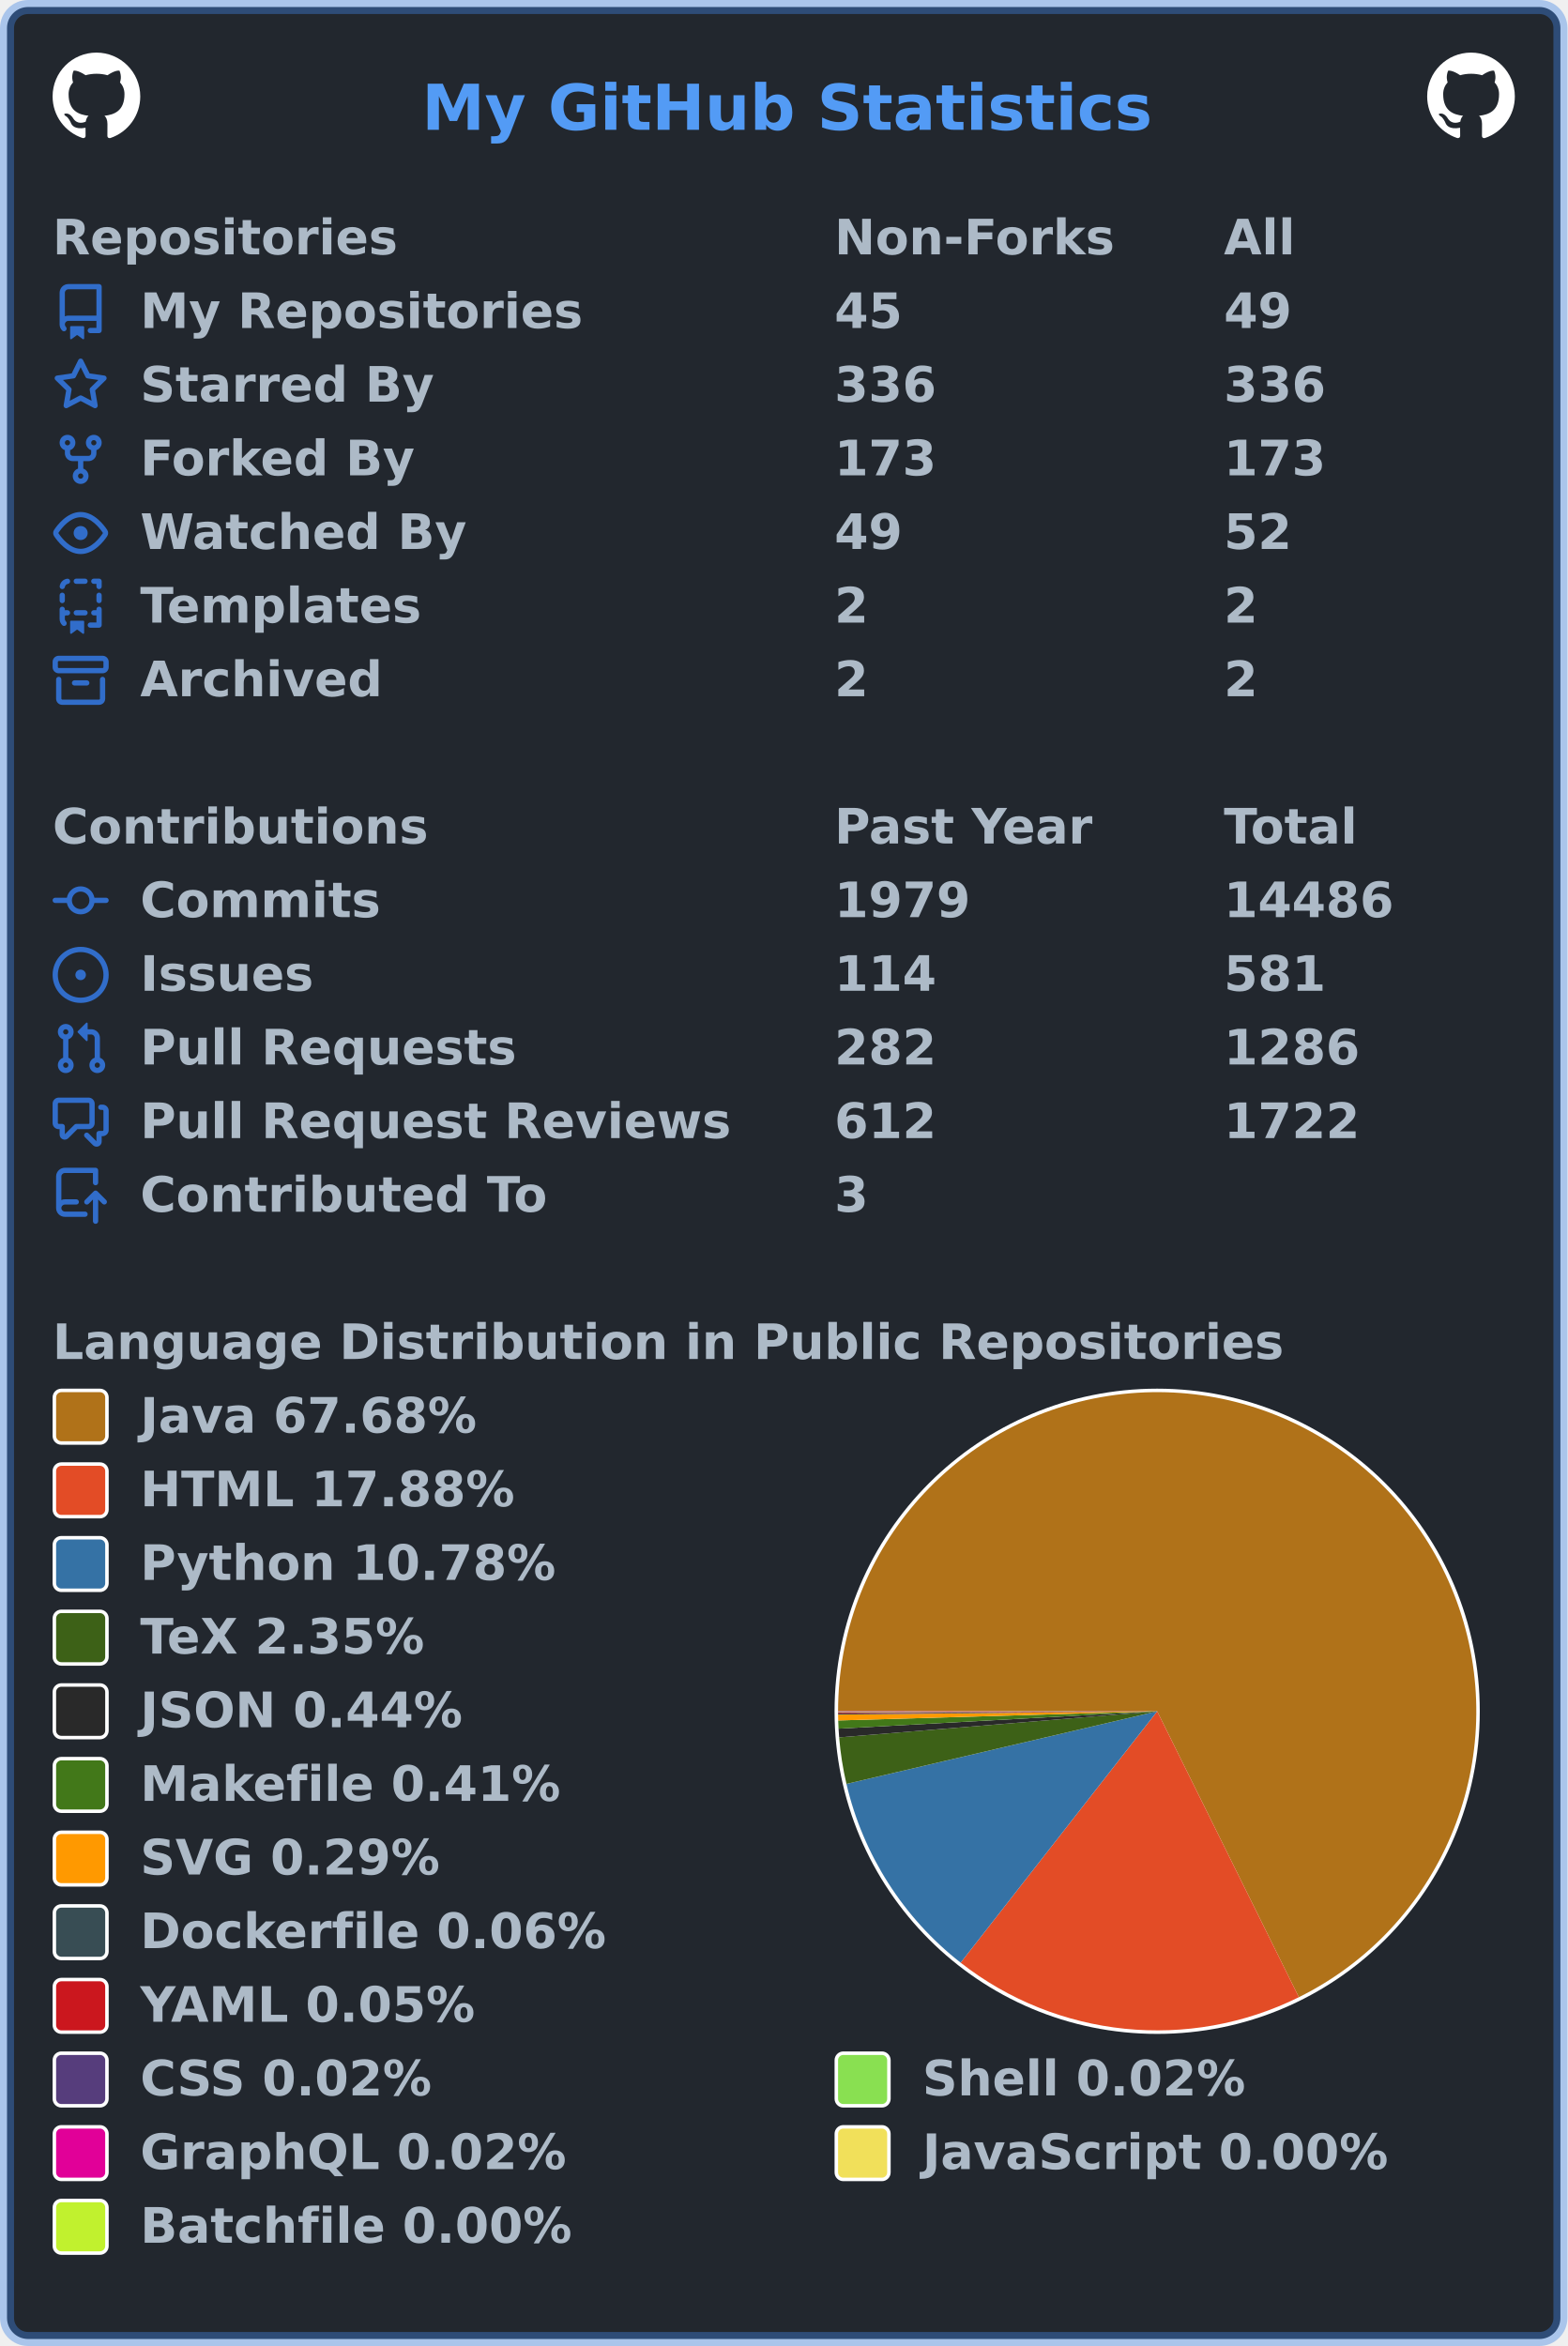
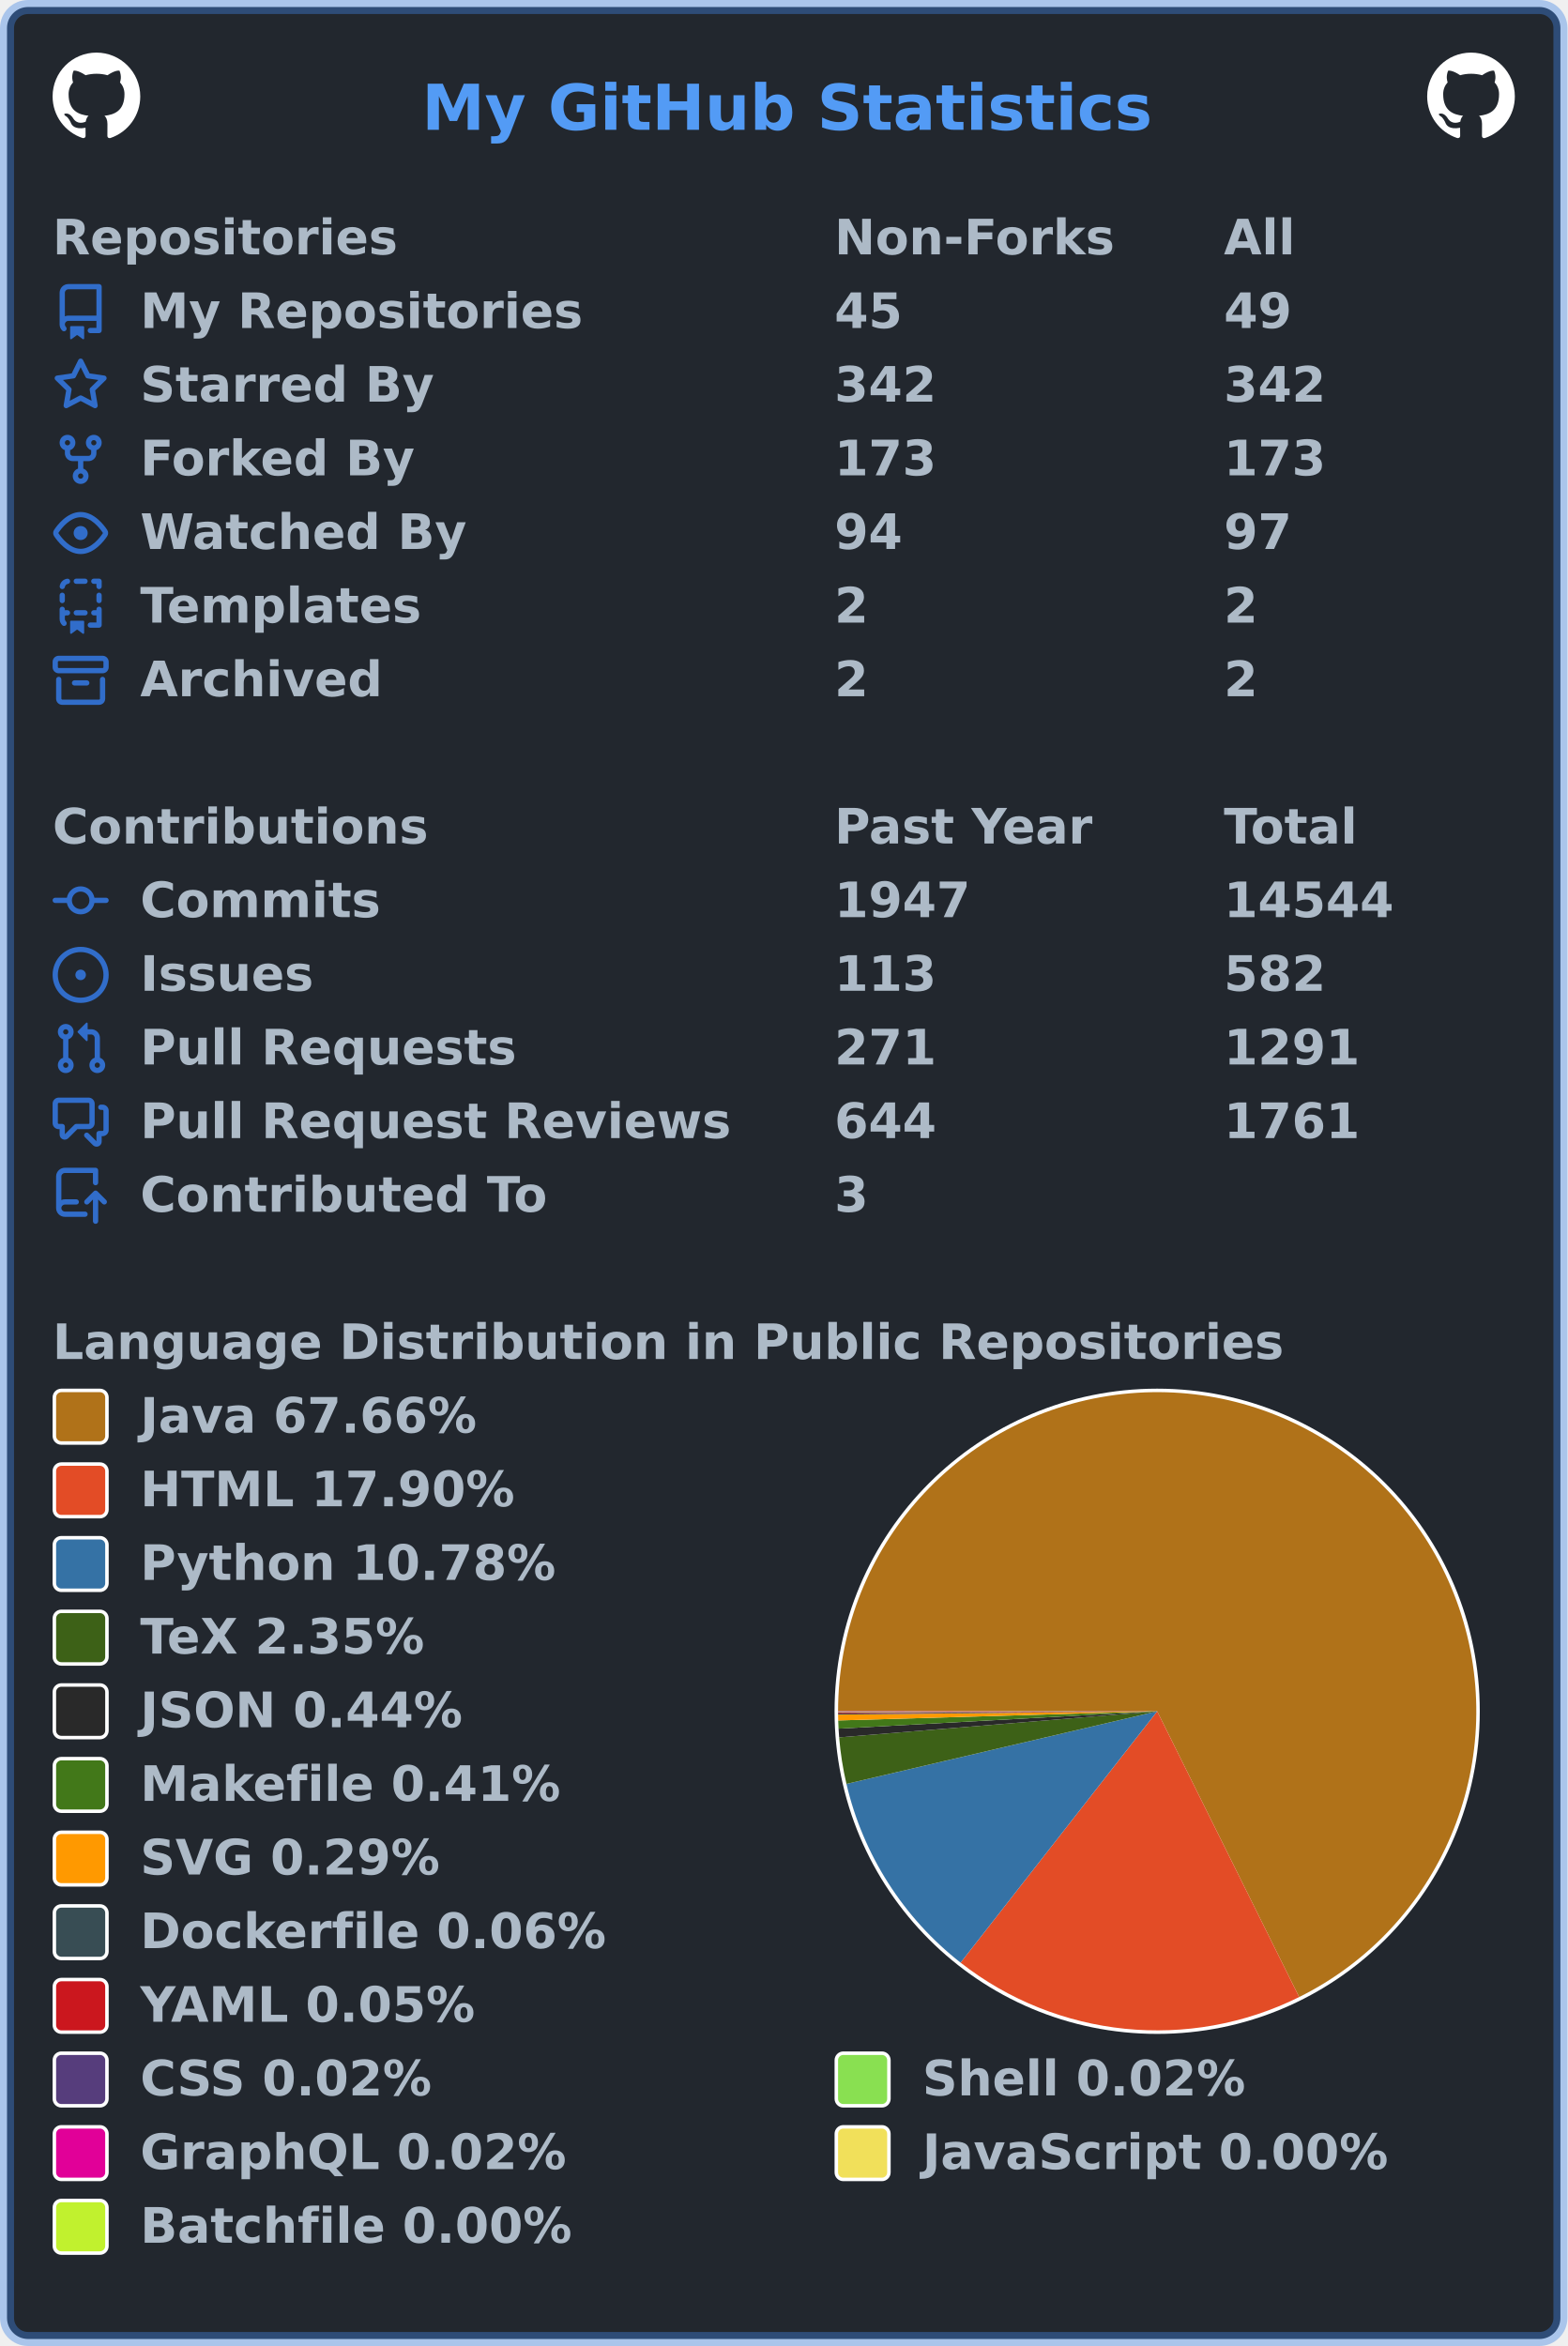
<svg xmlns="http://www.w3.org/2000/svg" width="447" height="669" viewBox="0 0 447 669" lang="en" xml:lang="en">
  <rect x="2" y="2" stroke-width="4" rx="6" width="443" height="665" stroke="rgba(65,132,228,0.4)" fill="#22272e" />
  <g font-weight="600" font-size="110pt" font-family="Verdana,Geneva,DejaVu Sans,sans-serif" text-rendering="geometricPrecision">
    <text x="978" y="301" lengthAdjust="spacingAndGlyphs" textLength="1671" transform="scale(0.123)" fill="#539bf5">My GitHub Statistics</text>
    <svg x="15" y="15" width="25" height="25" viewBox="0 0 16 16">
      <path fill="#ffffff" fill-rule="evenodd" d="M8 0C3.58 0 0 3.58 0 8c0 3.54 2.29 6.53 5.47 7.59.4.07.55-.17.55-.38 0-.19-.01-.82-.01-1.49-2.01.37-2.53-.49-2.69-.94-.09-.23-.48-.94-.82-1.13-.28-.15-.68-.52-.01-.53.63-.01 1.08.58 1.23.82.72 1.21 1.87.87 2.33.66.07-.52.28-.87.51-1.07-1.78-.2-3.64-.89-3.64-3.95 0-.87.31-1.59.82-2.15-.08-.2-.36-1.02.08-2.12 0 0 .67-.21 2.2.82.64-.18 1.32-.27 2-.27.68 0 1.36.09 2 .27 1.53-1.04 2.2-.82 2.2-.82.44 1.1.16 1.92.08 2.12.51.56.82 1.27.82 2.15 0 3.07-1.87 3.75-3.65 3.95.29.25.54.73.54 1.48 0 1.07-.01 1.93-.01 2.2 0 .21.15.46.55.38A8.013 8.013 0 0016 8c0-4.42-3.58-8-8-8z" />
    </svg>
    <svg x="407" y="15" width="25" height="25" viewBox="0 0 16 16">
      <path fill="#ffffff" fill-rule="evenodd" d="M8 0C3.58 0 0 3.58 0 8c0 3.54 2.29 6.53 5.47 7.59.4.07.55-.17.55-.38 0-.19-.01-.82-.01-1.49-2.01.37-2.53-.49-2.69-.94-.09-.23-.48-.94-.82-1.13-.28-.15-.68-.52-.01-.53.63-.01 1.08.58 1.23.82.72 1.21 1.87.87 2.33.66.07-.52.28-.87.51-1.07-1.78-.2-3.64-.89-3.64-3.95 0-.87.31-1.59.82-2.15-.08-.2-.36-1.02.08-2.12 0 0 .67-.21 2.2.82.64-.18 1.32-.27 2-.27.68 0 1.36.09 2 .27 1.53-1.04 2.2-.82 2.2-.82.44 1.1.16 1.92.08 2.12.51.56.82 1.27.82 2.15 0 3.07-1.87 3.75-3.65 3.95.29.25.54.73.54 1.48 0 1.07-.01 1.93-.01 2.2 0 .21.15.46.55.38A8.013 8.013 0 0016 8c0-4.42-3.58-8-8-8z" />
    </svg>
    <g transform="translate(0, 60)" fill="#adbac7">
      <g transform="translate(15, 0)">
        <g transform="scale(0.095)">
          <text x="0" y="132" textLength="1020" lengthAdjust="spacingAndGlyphs">Repositories</text>
          <text x="2347" y="132" textLength="832" lengthAdjust="spacingAndGlyphs">Non-Forks</text>
          <text x="3516" y="132" textLength="206" lengthAdjust="spacingAndGlyphs">All</text>
        </g>
      </g>
      <g transform="translate(15, 21)">
        <path fill="#316dca" fill-rule="evenodd" d="M2 2.5A2.5 2.5 0 014.5 0h8.75a.75.75 0 01.75.75v12.5a.75.75 0 01-.75.75h-2.5a.75.75 0 110-1.5h1.75v-2h-8a1 1 0 00-.714 1.7.75.75 0 01-1.072 1.05A2.495 2.495 0 012 11.5v-9zm10.5-1V9h-8c-.356 0-.694.074-1 .208V2.5a1 1 0 011-1h8zM5 12.25v3.25a.25.25 0 00.4.2l1.45-1.087a.25.25 0 01.3 0L8.6 15.7a.25.25 0 00.4-.2v-3.25a.25.25 0 00-.25-.25h-3.5a.25.25 0 00-.25.25z" />
        <g transform="scale(0.095)">
          <text lengthAdjust="spacingAndGlyphs" textLength="1312" x="263" y="132">My Repositories</text>
          <text lengthAdjust="spacingAndGlyphs" textLength="210" x="2347" y="132">45</text>
          <text lengthAdjust="spacingAndGlyphs" textLength="210" x="3516" y="132">49</text>
        </g>
      </g>
      <g transform="translate(15, 42)">
        <path fill="#316dca" fill-rule="evenodd" d="M8 .25a.75.75 0 01.673.418l1.882 3.815 4.21.612a.75.75 0 01.416 1.279l-3.046 2.97.719 4.192a.75.75 0 01-1.088.791L8 12.347l-3.766 1.98a.75.75 0 01-1.088-.79l.72-4.194L.818 6.374a.75.75 0 01.416-1.28l4.21-.611L7.327.668A.75.75 0 018 .25zm0 2.445L6.615 5.5a.75.75 0 01-.564.41l-3.097.45 2.24 2.184a.75.75 0 01.216.664l-.528 3.084 2.769-1.456a.75.75 0 01.698 0l2.77 1.456-.53-3.084a.75.75 0 01.216-.664l2.24-2.183-3.096-.45a.75.75 0 01-.564-.41L8 2.694v.001z" />
        <g transform="scale(0.095)">
          <text lengthAdjust="spacingAndGlyphs" textLength="874" x="263" y="132">Starred By</text>
-           <text lengthAdjust="spacingAndGlyphs" textLength="315" x="2347" y="132">336</text>
-           <text lengthAdjust="spacingAndGlyphs" textLength="315" x="3516" y="132">336</text>
+           <text lengthAdjust="spacingAndGlyphs" textLength="315" x="2347" y="132">342</text>
+           <text lengthAdjust="spacingAndGlyphs" textLength="315" x="3516" y="132">342</text>
        </g>
      </g>
      <g transform="translate(15, 63)">
        <path fill="#316dca" fill-rule="evenodd" d="M5 3.25a.75.75 0 11-1.5 0 .75.75 0 011.5 0zm0 2.122a2.25 2.25 0 10-1.5 0v.878A2.25 2.25 0 005.75 8.5h1.5v2.128a2.251 2.251 0 101.5 0V8.5h1.5a2.25 2.25 0 002.25-2.25v-.878a2.25 2.25 0 10-1.5 0v.878a.75.75 0 01-.75.75h-4.5A.75.75 0 015 6.25v-.878zm3.75 7.378a.75.75 0 11-1.5 0 .75.75 0 011.5 0zm3-8.75a.75.75 0 100-1.5.75.75 0 000 1.5z" />
        <g transform="scale(0.095)">
          <text lengthAdjust="spacingAndGlyphs" textLength="828" x="263" y="132">Forked By</text>
          <text lengthAdjust="spacingAndGlyphs" textLength="315" x="2347" y="132">173</text>
          <text lengthAdjust="spacingAndGlyphs" textLength="315" x="3516" y="132">173</text>
        </g>
      </g>
      <g transform="translate(15, 84)">
        <path fill="#316dca" fill-rule="evenodd" d="M1.679 7.932c.412-.621 1.242-1.75 2.366-2.717C5.175 4.242 6.527 3.5 8 3.5c1.473 0 2.824.742 3.955 1.715 1.124.967 1.954 2.096 2.366 2.717a.119.119 0 010 .136c-.412.621-1.242 1.75-2.366 2.717C10.825 11.758 9.473 12.5 8 12.5c-1.473 0-2.824-.742-3.955-1.715C2.92 9.818 2.09 8.69 1.679 8.068a.119.119 0 010-.136zM8 2c-1.981 0-3.67.992-4.933 2.078C1.797 5.169.88 6.423.43 7.1a1.619 1.619 0 000 1.798c.45.678 1.367 1.932 2.637 3.024C4.329 13.008 6.019 14 8 14c1.981 0 3.67-.992 4.933-2.078 1.27-1.091 2.187-2.345 2.637-3.023a1.619 1.619 0 000-1.798c-.45-.678-1.367-1.932-2.637-3.023C11.671 2.992 9.981 2 8 2zm0 8a2 2 0 100-4 2 2 0 000 4z" />
        <g transform="scale(0.095)">
          <text lengthAdjust="spacingAndGlyphs" textLength="993" x="263" y="132">Watched By</text>
-           <text lengthAdjust="spacingAndGlyphs" textLength="210" x="2347" y="132">49</text>
-           <text lengthAdjust="spacingAndGlyphs" textLength="210" x="3516" y="132">52</text>
+           <text lengthAdjust="spacingAndGlyphs" textLength="210" x="2347" y="132">94</text>
+           <text lengthAdjust="spacingAndGlyphs" textLength="210" x="3516" y="132">97</text>
        </g>
      </g>
      <g transform="translate(15, 105)">
        <path fill="#316dca" fill-rule="evenodd" d="M6 .75A.75.75 0 016.75 0h2.5a.75.75 0 010 1.5h-2.5A.75.75 0 016 .75zm5 0a.75.75 0 01.75-.75h1.5a.75.75 0 01.75.75v1.5a.75.75 0 01-1.5 0V1.5h-.75A.75.75 0 0111 .75zM4.992.662a.75.75 0 01-.636.848c-.436.063-.783.41-.846.846a.75.75 0 01-1.485-.212A2.501 2.501 0 014.144.025a.75.75 0 01.848.637zM2.75 4a.75.75 0 01.75.75v1.5a.75.75 0 01-1.5 0v-1.5A.75.75 0 012.75 4zm10.5 0a.75.75 0 01.75.75v1.5a.75.75 0 01-1.5 0v-1.5a.75.75 0 01.75-.75zM2.75 8a.75.75 0 01.75.75v.268A1.72 1.72 0 013.75 9h.5a.75.75 0 010 1.5h-.5a.25.25 0 00-.25.25v.75c0 .28.114.532.3.714a.75.75 0 01-1.05 1.072A2.495 2.495 0 012 11.5V8.75A.75.75 0 012.75 8zm10.5 0a.75.75 0 01.75.75v4.5a.75.75 0 01-.75.75h-2.5a.75.75 0 010-1.5h1.75v-2h-.75a.75.75 0 010-1.5h.75v-.25a.75.75 0 01.75-.75zM6 9.75A.75.75 0 016.75 9h2.5a.75.75 0 010 1.5h-2.5A.75.75 0 016 9.75zm-1 2.5v3.25a.25.25 0 00.4.2l1.45-1.087a.25.25 0 01.3 0L8.6 15.7a.25.25 0 00.4-.2v-3.25a.25.25 0 00-.25-.25h-3.5a.25.25 0 00-.25.25z" />
        <g transform="scale(0.095)">
          <text lengthAdjust="spacingAndGlyphs" textLength="868" x="263" y="132">Templates</text>
          <text lengthAdjust="spacingAndGlyphs" textLength="105" x="2347" y="132">2</text>
          <text lengthAdjust="spacingAndGlyphs" textLength="105" x="3516" y="132">2</text>
        </g>
      </g>
      <g transform="translate(15, 126)">
        <path fill="#316dca" fill-rule="evenodd" d="M1.75 2.5a.25.25 0 00-.25.25v1.5c0 .138.112.25.25.25h12.5a.25.25 0 00.25-.25v-1.5a.25.25 0 00-.25-.25H1.75zM0 2.75C0 1.784.784 1 1.75 1h12.5c.966 0 1.75.784 1.75 1.75v1.5A1.75 1.75 0 0114.25 6H1.75A1.75 1.75 0 010 4.25v-1.5zM1.75 7a.75.75 0 01.75.75v5.5c0 .138.112.25.25.25h10.5a.25.25 0 00.25-.25v-5.5a.75.75 0 111.5 0v5.5A1.75 1.75 0 0113.25 15H2.75A1.75 1.75 0 011 13.25v-5.5A.75.75 0 011.75 7zm4.5 1a.75.75 0 000 1.5h3.5a.75.75 0 100-1.5h-3.5z" />
        <g transform="scale(0.095)">
          <text lengthAdjust="spacingAndGlyphs" textLength="726" x="263" y="132">Archived</text>
          <text lengthAdjust="spacingAndGlyphs" textLength="105" x="2347" y="132">2</text>
          <text lengthAdjust="spacingAndGlyphs" textLength="105" x="3516" y="132">2</text>
        </g>
      </g>
    </g>
    <g transform="translate(0, 228)" fill="#adbac7">
      <g transform="translate(15, 0)">
        <g transform="scale(0.095)">
          <text x="0" y="132" textLength="1112" lengthAdjust="spacingAndGlyphs">Contributions</text>
          <text x="2347" y="132" textLength="774" lengthAdjust="spacingAndGlyphs">Past Year</text>
          <text x="3516" y="132" textLength="414" lengthAdjust="spacingAndGlyphs">Total</text>
        </g>
      </g>
      <g transform="translate(15, 21)">
        <path fill="#316dca" fill-rule="evenodd" d="M10.5 7.75a2.5 2.5 0 11-5 0 2.5 2.5 0 015 0zm1.43.75a4.002 4.002 0 01-7.86 0H.75a.75.75 0 110-1.5h3.32a4.001 4.001 0 017.86 0h3.32a.75.75 0 110 1.5h-3.32z" />
        <g transform="scale(0.095)">
          <text lengthAdjust="spacingAndGlyphs" textLength="734" x="263" y="132">Commits</text>
-           <text lengthAdjust="spacingAndGlyphs" textLength="420" x="2347" y="132">1979</text>
-           <text lengthAdjust="spacingAndGlyphs" textLength="525" x="3516" y="132">14486</text>
+           <text lengthAdjust="spacingAndGlyphs" textLength="420" x="2347" y="132">1947</text>
+           <text lengthAdjust="spacingAndGlyphs" textLength="525" x="3516" y="132">14544</text>
        </g>
      </g>
      <g transform="translate(15, 42)">
        <path fill="#316dca" d="M8 9.5a1.5 1.5 0 100-3 1.5 1.5 0 000 3z" />
        <path fill="#316dca" fill-rule="evenodd" d="M8 0a8 8 0 100 16A8 8 0 008 0zM1.5 8a6.5 6.5 0 1113 0 6.5 6.5 0 01-13 0z" />
        <g transform="scale(0.095)">
          <text lengthAdjust="spacingAndGlyphs" textLength="512" x="263" y="132">Issues</text>
-           <text lengthAdjust="spacingAndGlyphs" textLength="315" x="2347" y="132">114</text>
-           <text lengthAdjust="spacingAndGlyphs" textLength="315" x="3516" y="132">581</text>
+           <text lengthAdjust="spacingAndGlyphs" textLength="315" x="2347" y="132">113</text>
+           <text lengthAdjust="spacingAndGlyphs" textLength="315" x="3516" y="132">582</text>
        </g>
      </g>
      <g transform="translate(15, 63)">
        <path fill="#316dca" fill-rule="evenodd" d="M7.177 3.073L9.573.677A.25.25 0 0110 .854v4.792a.25.25 0 01-.427.177L7.177 3.427a.25.25 0 010-.354zM3.75 2.5a.75.75 0 100 1.5.75.75 0 000-1.5zm-2.25.75a2.25 2.25 0 113 2.122v5.256a2.251 2.251 0 11-1.5 0V5.372A2.25 2.25 0 011.5 3.25zM11 2.5h-1V4h1a1 1 0 011 1v5.628a2.251 2.251 0 101.5 0V5A2.5 2.5 0 0011 2.5zm1 10.25a.75.75 0 111.5 0 .75.75 0 01-1.5 0zM3.75 12a.75.75 0 100 1.5.75.75 0 000-1.5z" />
        <g transform="scale(0.095)">
          <text lengthAdjust="spacingAndGlyphs" textLength="1113" x="263" y="132">Pull Requests</text>
-           <text lengthAdjust="spacingAndGlyphs" textLength="315" x="2347" y="132">282</text>
-           <text lengthAdjust="spacingAndGlyphs" textLength="420" x="3516" y="132">1286</text>
+           <text lengthAdjust="spacingAndGlyphs" textLength="315" x="2347" y="132">271</text>
+           <text lengthAdjust="spacingAndGlyphs" textLength="420" x="3516" y="132">1291</text>
        </g>
      </g>
      <g transform="translate(15, 84)">
        <path fill="#316dca" fill-rule="evenodd" d="M1.5 2.75a.25.25 0 01.25-.25h8.5a.25.25 0 01.25.25v5.5a.25.25 0 01-.25.25h-3.5a.75.75 0 00-.53.22L3.5 11.44V9.25a.75.75 0 00-.75-.75h-1a.25.25 0 01-.25-.25v-5.5zM1.75 1A1.75 1.75 0 000 2.75v5.5C0 9.216.784 10 1.75 10H2v1.543a1.457 1.457 0 002.487 1.03L7.061 10h3.189A1.75 1.75 0 0012 8.25v-5.5A1.75 1.75 0 0010.25 1h-8.5zM14.5 4.75a.25.25 0 00-.25-.25h-.5a.75.75 0 110-1.5h.5c.966 0 1.75.784 1.75 1.75v5.5A1.75 1.75 0 0114.25 12H14v1.543a1.457 1.457 0 01-2.487 1.03L9.22 12.28a.75.75 0 111.06-1.06l2.22 2.22v-2.19a.75.75 0 01.75-.75h1a.25.25 0 00.25-.25v-5.5z" />
        <g transform="scale(0.095)">
          <text lengthAdjust="spacingAndGlyphs" textLength="1762" x="263" y="132">Pull Request Reviews</text>
-           <text lengthAdjust="spacingAndGlyphs" textLength="315" x="2347" y="132">612</text>
-           <text lengthAdjust="spacingAndGlyphs" textLength="420" x="3516" y="132">1722</text>
+           <text lengthAdjust="spacingAndGlyphs" textLength="315" x="2347" y="132">644</text>
+           <text lengthAdjust="spacingAndGlyphs" textLength="420" x="3516" y="132">1761</text>
        </g>
      </g>
      <g transform="translate(15, 105)">
        <path fill="#316dca" fill-rule="evenodd" d="M1 2.5A2.5 2.5 0 013.5 0h8.75a.75.75 0 01.75.75v3.5a.75.75 0 01-1.5 0V1.5h-8a1 1 0 00-1 1v6.708A2.492 2.492 0 013.5 9h3.25a.75.75 0 010 1.5H3.5a1 1 0 100 2h5.75a.75.75 0 010 1.5H3.5A2.5 2.5 0 011 11.5v-9zm13.23 7.79a.75.75 0 001.06-1.06l-2.505-2.505a.75.75 0 00-1.06 0L9.22 9.229a.75.75 0 001.06 1.061l1.225-1.224v6.184a.75.75 0 001.5 0V9.066l1.224 1.224z" />
        <g transform="scale(0.095)">
          <text lengthAdjust="spacingAndGlyphs" textLength="1234" x="263" y="132">Contributed To</text>
          <text lengthAdjust="spacingAndGlyphs" textLength="105" x="2347" y="132">3</text>
        </g>
      </g>
    </g>
    <g transform="translate(0, 375)" fill="#adbac7">
      <g transform="translate(15, 0)">
        <g transform="scale(0.095)">
          <text x="0" y="132" textLength="3652" lengthAdjust="spacingAndGlyphs">Language Distribution in Public Repositories</text>
        </g>
      </g>
      <g transform="translate(238, 21)">
        <circle cx="92" cy="92" r="92" fill="#ffffff" />
      </g>
      <g transform="translate(239, 22)">
        <g>
-           <path fill-rule="evenodd" fill="#b07219" d="M 0.0,91 A 91 91 0 1 1 131.412 172.534 L 91,91 Z" />
-           <path fill-rule="evenodd" fill="#e34c26" d="M 131.412,172.534 A 91 91 0 0 1 34.949 162.689 L 91,91 Z" />
-           <path fill-rule="evenodd" fill="#3572A5" d="M 34.949,162.689 A 91 91 0 0 1 2.389 111.714 L 91,91 Z" />
-           <path fill-rule="evenodd" fill="#3D6117" d="M 2.389,111.714 A 91 91 0 0 1 0.305 98.442 L 91,91 Z" />
-           <path fill-rule="evenodd" fill="#292929" d="M 0.305,98.442 A 91 91 0 0 1 0.135 95.955 L 91,91 Z" />
-           <path fill-rule="evenodd" fill="#427819" d="M 0.135,95.955 A 91 91 0 0 1 0.038 93.619 L 91,91 Z" />
-           <path fill-rule="evenodd" fill="#ff9900" d="M 0.038,93.619 A 91 91 0 0 1 0.005 91.945 L 91,91 Z" />
+           <path fill-rule="evenodd" fill="#b07219" d="M 0.0,91 A 91 91 0 1 1 131.494 172.494 L 91,91 Z" />
+           <path fill-rule="evenodd" fill="#e34c26" d="M 131.494,172.494 A 91 91 0 0 1 34.935 162.678 L 91,91 Z" />
+           <path fill-rule="evenodd" fill="#3572A5" d="M 34.935,162.678 A 91 91 0 0 1 2.388 111.712 L 91,91 Z" />
+           <path fill-rule="evenodd" fill="#3D6117" d="M 2.388,111.712 A 91 91 0 0 1 0.305 98.441 L 91,91 Z" />
+           <path fill-rule="evenodd" fill="#292929" d="M 0.305,98.441 A 91 91 0 0 1 0.135 95.953 L 91,91 Z" />
+           <path fill-rule="evenodd" fill="#427819" d="M 0.135,95.953 A 91 91 0 0 1 0.038 93.618 L 91,91 Z" />
+           <path fill-rule="evenodd" fill="#ff9900" d="M 0.038,93.618 A 91 91 0 0 1 0.005 91.945 L 91,91 Z" />
          <path fill-rule="evenodd" fill="#384d54" d="M 0.005,91.945 A 91 91 0 0 1 0.002 91.618 L 91,91 Z" />
          <path fill-rule="evenodd" fill="#cb171e" d="M 0.002,91.618 A 91 91 0 0 1 0.001 91.329 L 91,91 Z" />
          <path fill-rule="evenodd" fill="#563d7c" d="M 0.001,91.329 A 91 91 0 0 1 0 91.223 L 91,91 Z" />
-           <path fill-rule="evenodd" fill="#89e051" d="M 0,91.223 A 91 91 0 0 1 7.638559105771492e-05 91.118 L 91,91 Z" />
-           <path fill-rule="evenodd" fill="#e10098" d="M 7.638559105771492e-05,91.118 A 91 91 0 0 1 1.5102446013770532e-06 91.017 L 91,91 Z" />
-           <path fill-rule="evenodd" fill="#f1e05a" d="M 1.5102446013770532e-06,91.017 A 91 91 0 0 1 1.6341809327968804e-07 91.005 L 91,91 Z" />
-           <path fill-rule="evenodd" fill="#C1F12E" d="M 1.6341809327968804e-07,91.005 A 91 91 0 0 1 0.0 91 L 91,91 Z" />
+           <path fill-rule="evenodd" fill="#89e051" d="M 0,91.223 A 91 91 0 0 1 7.634932080691215e-05 91.118 L 91,91 Z" />
+           <path fill-rule="evenodd" fill="#e10098" d="M 7.634932080691215e-05,91.118 A 91 91 0 0 1 1.5095274932264147e-06 91.017 L 91,91 Z" />
+           <path fill-rule="evenodd" fill="#f1e05a" d="M 1.5095274932264147e-06,91.017 A 91 91 0 0 1 1.6334048780208832e-07 91.005 L 91,91 Z" />
+           <path fill-rule="evenodd" fill="#C1F12E" d="M 1.6334048780208832e-07,91.005 A 91 91 0 0 1 0.0 91 L 91,91 Z" />
          <animateTransform attributeName="transform" attributeType="XML" type="rotate" from="0 91 91" to="360 91 91" dur="10s" repeatCount="indefinite" />
        </g>
      </g>
      <g transform="translate(15, 21)">
        <rect x="0.5" y="0.5" rx="2" width="15" height="15" fill="#b07219" stroke-width="1" stroke="#ffffff" />
-         <text transform="scale(0.095)" x="263" y="132" textLength="1038" lengthAdjust="spacingAndGlyphs">Java 67.68%</text>
+         <text transform="scale(0.095)" x="263" y="132" textLength="1038" lengthAdjust="spacingAndGlyphs">Java 67.66%</text>
      </g>
      <g transform="translate(15, 42)">
        <rect x="0.5" y="0.5" rx="2" width="15" height="15" fill="#e34c26" stroke-width="1" stroke="#ffffff" />
-         <text transform="scale(0.095)" x="263" y="132" textLength="1142" lengthAdjust="spacingAndGlyphs">HTML 17.88%</text>
+         <text transform="scale(0.095)" x="263" y="132" textLength="1142" lengthAdjust="spacingAndGlyphs">HTML 17.90%</text>
      </g>
      <g transform="translate(15, 63)">
        <rect x="0.5" y="0.5" rx="2" width="15" height="15" fill="#3572A5" stroke-width="1" stroke="#ffffff" />
        <text transform="scale(0.095)" x="263" y="132" textLength="1254" lengthAdjust="spacingAndGlyphs">Python 10.78%</text>
      </g>
      <g transform="translate(15, 84)">
        <rect x="0.5" y="0.5" rx="2" width="15" height="15" fill="#3D6117" stroke-width="1" stroke="#ffffff" />
        <text transform="scale(0.095)" x="263" y="132" textLength="894" lengthAdjust="spacingAndGlyphs">TeX 2.35%</text>
      </g>
      <g transform="translate(15, 105)">
        <rect x="0.5" y="0.5" rx="2" width="15" height="15" fill="#292929" stroke-width="1" stroke="#ffffff" />
        <text transform="scale(0.095)" x="263" y="132" textLength="993" lengthAdjust="spacingAndGlyphs">JSON 0.44%</text>
      </g>
      <g transform="translate(15, 126)">
        <rect x="0.5" y="0.5" rx="2" width="15" height="15" fill="#427819" stroke-width="1" stroke="#ffffff" />
        <text transform="scale(0.095)" x="263" y="132" textLength="1272" lengthAdjust="spacingAndGlyphs">Makefile 0.41%</text>
      </g>
      <g transform="translate(15, 147)">
        <rect x="0.5" y="0.5" rx="2" width="15" height="15" fill="#ff9900" stroke-width="1" stroke="#ffffff" />
        <text transform="scale(0.095)" x="263" y="132" textLength="922" lengthAdjust="spacingAndGlyphs">SVG 0.29%</text>
      </g>
      <g transform="translate(15, 168)">
        <rect x="0.5" y="0.5" rx="2" width="15" height="15" fill="#384d54" stroke-width="1" stroke="#ffffff" />
        <text transform="scale(0.095)" x="263" y="132" textLength="1414" lengthAdjust="spacingAndGlyphs">Dockerfile 0.06%</text>
      </g>
      <g transform="translate(15, 189)">
        <rect x="0.5" y="0.5" rx="2" width="15" height="15" fill="#cb171e" stroke-width="1" stroke="#ffffff" />
        <text transform="scale(0.095)" x="263" y="132" textLength="1026" lengthAdjust="spacingAndGlyphs">YAML 0.05%</text>
      </g>
      <g transform="translate(15, 210)">
        <rect x="0.5" y="0.5" rx="2" width="15" height="15" fill="#563d7c" stroke-width="1" stroke="#ffffff" />
        <text transform="scale(0.095)" x="263" y="132" textLength="903" lengthAdjust="spacingAndGlyphs">CSS 0.02%</text>
        <rect x="223.5" y="0.5" rx="2" width="15" height="15" fill="#89e051" stroke-width="1" stroke="#ffffff" />
        <text transform="scale(0.095)" x="2611" y="132" textLength="982" lengthAdjust="spacingAndGlyphs">Shell 0.02%</text>
      </g>
      <g transform="translate(15, 231)">
        <rect x="0.5" y="0.5" rx="2" width="15" height="15" fill="#e10098" stroke-width="1" stroke="#ffffff" />
        <text transform="scale(0.095)" x="263" y="132" textLength="1305" lengthAdjust="spacingAndGlyphs">GraphQL 0.02%</text>
        <rect x="223.5" y="0.5" rx="2" width="15" height="15" fill="#f1e05a" stroke-width="1" stroke="#ffffff" />
        <text transform="scale(0.095)" x="2611" y="132" textLength="1412" lengthAdjust="spacingAndGlyphs">JavaScript 0.00%</text>
      </g>
      <g transform="translate(15, 252)">
        <rect x="0.5" y="0.5" rx="2" width="15" height="15" fill="#C1F12E" stroke-width="1" stroke="#ffffff" />
        <text transform="scale(0.095)" x="263" y="132" textLength="1304" lengthAdjust="spacingAndGlyphs">Batchfile 0.00%</text>
      </g>
    </g>
  </g>
</svg>
